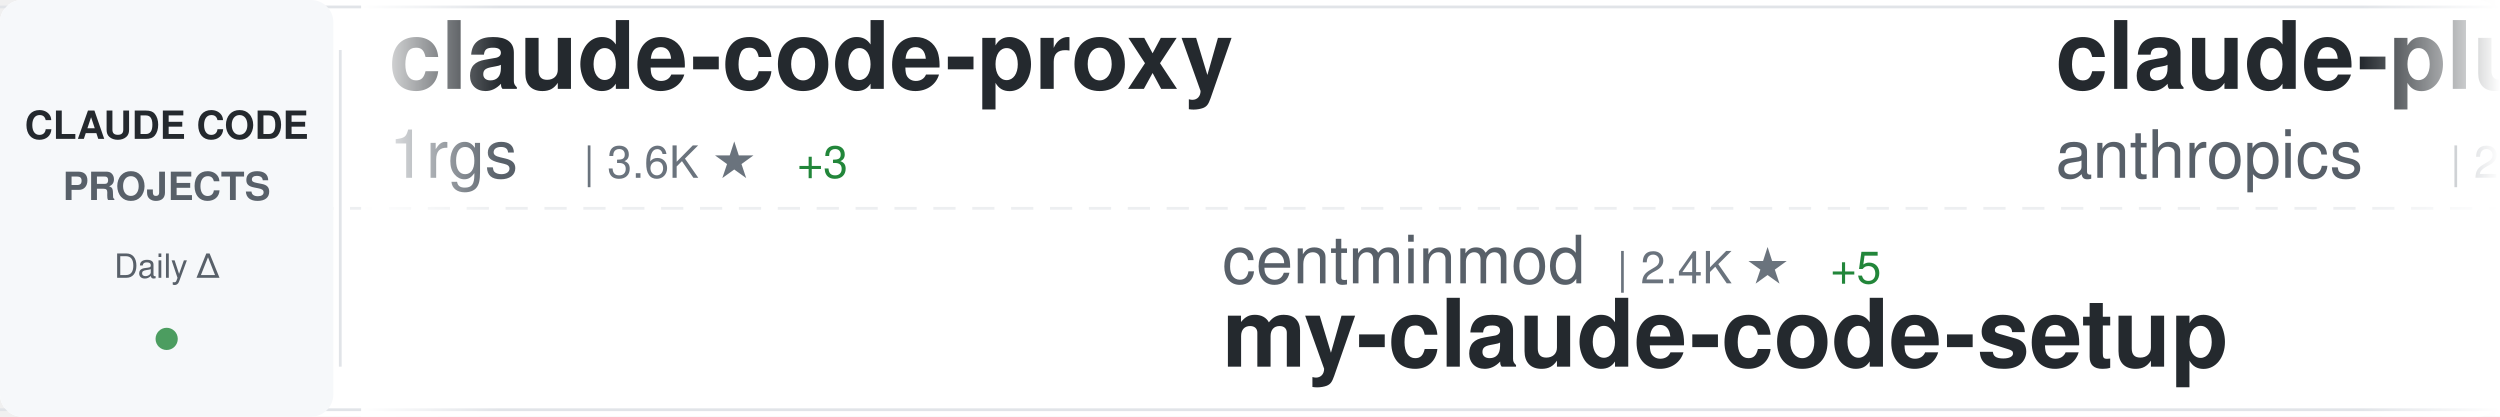
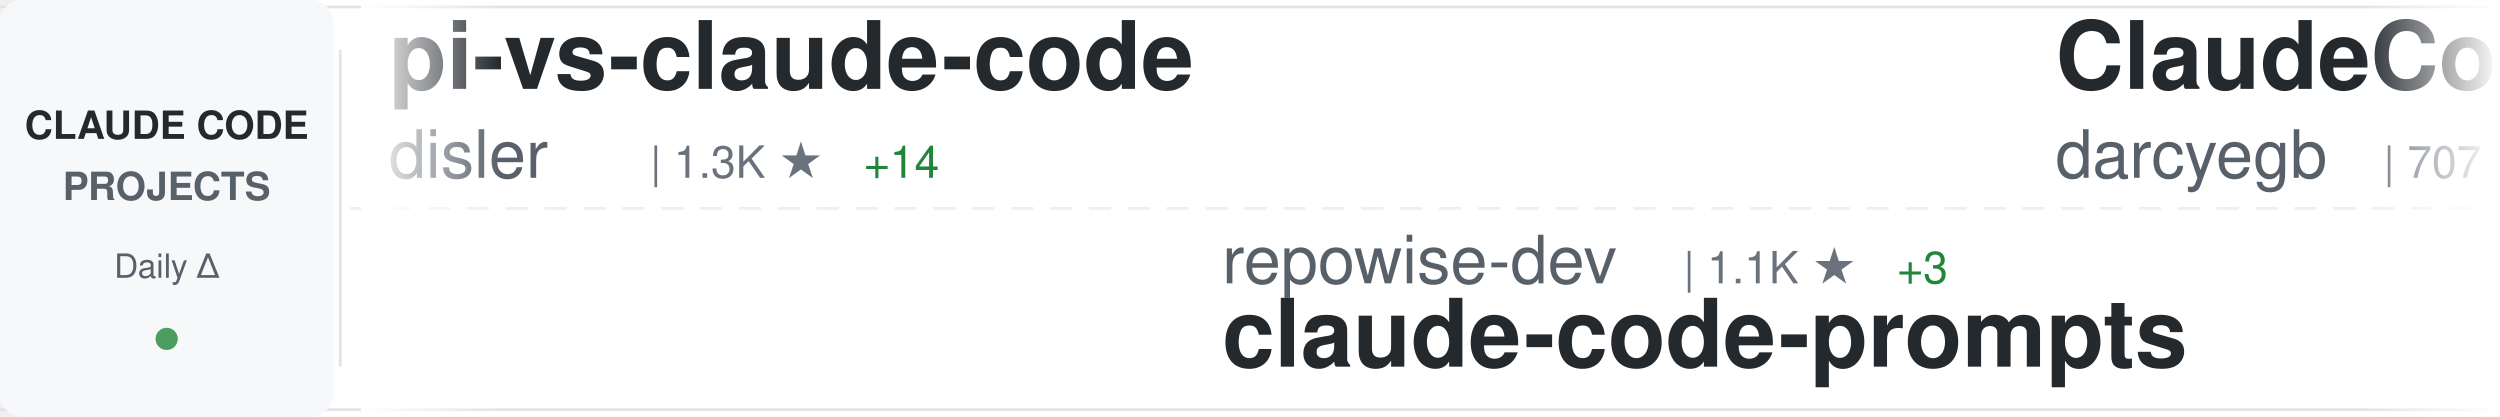
<svg xmlns="http://www.w3.org/2000/svg" width="900" height="150">
  <defs>
    <linearGradient id="awesomeLeftFade" x1="0%" y1="0%" x2="100%" y2="0%">
      <stop offset="0%" style="stop-color:#ffffff;stop-opacity:1" />
      <stop offset="100%" style="stop-color:#ffffff;stop-opacity:0" />
    </linearGradient>
    <linearGradient id="awesomeRightFade" x1="0%" y1="0%" x2="100%" y2="0%">
      <stop offset="0%" style="stop-color:#ffffff;stop-opacity:0" />
      <stop offset="100%" style="stop-color:#ffffff;stop-opacity:1" />
    </linearGradient>
  </defs>
  <rect width="900" height="150" fill="#ffffff" rx="8" />
  <rect x="0" y="2" width="900" height="1" fill="#e1e4e8" />
  <rect x="0" y="147" width="900" height="1" fill="#e1e4e8" />
  <line x1="0" y1="75" x2="900" y2="75" stroke="#e1e4e8" stroke-width="1" stroke-dasharray="8 6" opacity="0.6" />
  <rect x="0" y="0" width="120" height="150" fill="#f6f8fa" rx="8" />
  <text x="60" y="50" font-family="-apple-system, BlinkMacSystemFont, 'Segoe UI', Helvetica, Arial, sans-serif" font-size="14" font-weight="600" fill="#24292e" text-anchor="middle">CLAUDE CODE</text>
  <text x="60" y="72" font-family="-apple-system, BlinkMacSystemFont, 'Segoe UI', Helvetica, Arial, sans-serif" font-size="14" font-weight="600" fill="#586069" text-anchor="middle">PROJECTS</text>
  <text x="60" y="100" font-family="-apple-system, BlinkMacSystemFont, 'Segoe UI', Helvetica, Arial, sans-serif" font-size="12" font-weight="500" fill="#586069" text-anchor="middle">Daily Δ</text>
  <circle cx="60" cy="122" r="4" fill="#22863a" opacity="0.8" />
  <rect x="122" y="18" width="1" height="114" fill="#e1e4e8" />
  <clipPath id="awesomeTickerClip">
    <rect x="130" y="0" width="770" height="150" />
  </clipPath>
  <g clip-path="url(#awesomeTickerClip)">
    <g id="awesomeTickerItems">
      <animateTransform attributeName="transform" attributeType="XML" type="translate" from="0 0" to="-3000 0" dur="54s" repeatCount="indefinite" />
      <g transform="translate(0, 0)">
-         <text x="140" y="32" font-family="-apple-system, BlinkMacSystemFont, 'Segoe UI', Helvetica, Arial, sans-serif" font-size="34" font-weight="600" fill="#24292e">claude-code-proxy</text>
-         <text x="140" y="64" font-family="-apple-system, BlinkMacSystemFont, 'Segoe UI', Helvetica, Arial, sans-serif" font-size="24" font-weight="400" fill="#586069">1rgs</text>
-         <text x="210" y="64" font-family="-apple-system, BlinkMacSystemFont, 'Segoe UI', Helvetica, Arial, sans-serif" font-size="16" font-weight="500" fill="#6a737d">| 3.6K ★</text>
-         <text x="287" y="64" font-family="-apple-system, BlinkMacSystemFont, 'Segoe UI', Helvetica, Arial, sans-serif" font-size="16" font-weight="500" fill="#22863a"> +3</text>
+         <text x="140" y="32" font-family="-apple-system, BlinkMacSystemFont, 'Segoe UI', Helvetica, Arial, sans-serif" font-size="34" font-weight="600" fill="#24292e">pi-vs-claude-code</text>
+         <text x="140" y="64" font-family="-apple-system, BlinkMacSystemFont, 'Segoe UI', Helvetica, Arial, sans-serif" font-size="24" font-weight="400" fill="#586069">disler</text>
+         <text x="234" y="64" font-family="-apple-system, BlinkMacSystemFont, 'Segoe UI', Helvetica, Arial, sans-serif" font-size="16" font-weight="500" fill="#6a737d">| 1.3K ★</text>
+         <text x="311" y="64" font-family="-apple-system, BlinkMacSystemFont, 'Segoe UI', Helvetica, Arial, sans-serif" font-size="16" font-weight="500" fill="#22863a"> +14</text>
      </g>
      <g transform="translate(300, 0)">
-         <text x="140" y="102" font-family="-apple-system, BlinkMacSystemFont, 'Segoe UI', Helvetica, Arial, sans-serif" font-size="24" font-weight="400" fill="#586069">centminmod</text>
-         <text x="282" y="102" font-family="-apple-system, BlinkMacSystemFont, 'Segoe UI', Helvetica, Arial, sans-serif" font-size="16" font-weight="500" fill="#6a737d">| 2.4K ★</text>
-         <text x="359" y="102" font-family="-apple-system, BlinkMacSystemFont, 'Segoe UI', Helvetica, Arial, sans-serif" font-size="16" font-weight="500" fill="#22863a"> +5</text>
-         <text x="140" y="132" font-family="-apple-system, BlinkMacSystemFont, 'Segoe UI', Helvetica, Arial, sans-serif" font-size="34" font-weight="600" fill="#24292e">my-claude-code-setup</text>
+         <text x="140" y="102" font-family="-apple-system, BlinkMacSystemFont, 'Segoe UI', Helvetica, Arial, sans-serif" font-size="24" font-weight="400" fill="#586069">repowise-dev</text>
+         <text x="306" y="102" font-family="-apple-system, BlinkMacSystemFont, 'Segoe UI', Helvetica, Arial, sans-serif" font-size="16" font-weight="500" fill="#6a737d">| 1.1K ★</text>
+         <text x="383" y="102" font-family="-apple-system, BlinkMacSystemFont, 'Segoe UI', Helvetica, Arial, sans-serif" font-size="16" font-weight="500" fill="#22863a"> +3</text>
+         <text x="140" y="132" font-family="-apple-system, BlinkMacSystemFont, 'Segoe UI', Helvetica, Arial, sans-serif" font-size="34" font-weight="600" fill="#24292e">claude-code-prompts</text>
      </g>
      <g transform="translate(600, 0)">
-         <text x="140" y="32" font-family="-apple-system, BlinkMacSystemFont, 'Segoe UI', Helvetica, Arial, sans-serif" font-size="34" font-weight="600" fill="#24292e">claude-plugins-official</text>
-         <text x="140" y="64" font-family="-apple-system, BlinkMacSystemFont, 'Segoe UI', Helvetica, Arial, sans-serif" font-size="24" font-weight="400" fill="#586069">anthropics</text>
-         <text x="282" y="64" font-family="-apple-system, BlinkMacSystemFont, 'Segoe UI', Helvetica, Arial, sans-serif" font-size="16" font-weight="500" fill="#6a737d">| 28.6K ★</text>
-         <text x="368" y="64" font-family="-apple-system, BlinkMacSystemFont, 'Segoe UI', Helvetica, Arial, sans-serif" font-size="16" font-weight="500" fill="#22863a"> +159</text>
+         <text x="140" y="32" font-family="-apple-system, BlinkMacSystemFont, 'Segoe UI', Helvetica, Arial, sans-serif" font-size="34" font-weight="600" fill="#24292e">ClaudeCodeAgents</text>
+         <text x="140" y="64" font-family="-apple-system, BlinkMacSystemFont, 'Segoe UI', Helvetica, Arial, sans-serif" font-size="24" font-weight="400" fill="#586069">darcyegb</text>
+         <text x="258" y="64" font-family="-apple-system, BlinkMacSystemFont, 'Segoe UI', Helvetica, Arial, sans-serif" font-size="16" font-weight="500" fill="#6a737d">| 707 ★</text>
+         <text x="326" y="64" font-family="-apple-system, BlinkMacSystemFont, 'Segoe UI', Helvetica, Arial, sans-serif" font-size="16" font-weight="500" fill="#22863a"> +3</text>
      </g>
      <g transform="translate(900, 0)">
-         <text x="140" y="102" font-family="-apple-system, BlinkMacSystemFont, 'Segoe UI', Helvetica, Arial, sans-serif" font-size="24" font-weight="400" fill="#586069">anthropics</text>
-         <text x="282" y="102" font-family="-apple-system, BlinkMacSystemFont, 'Segoe UI', Helvetica, Arial, sans-serif" font-size="16" font-weight="500" fill="#6a737d">| 4.9K ★</text>
-         <text x="359" y="102" font-family="-apple-system, BlinkMacSystemFont, 'Segoe UI', Helvetica, Arial, sans-serif" font-size="16" font-weight="500" fill="#22863a"> +10</text>
-         <text x="140" y="132" font-family="-apple-system, BlinkMacSystemFont, 'Segoe UI', Helvetica, Arial, sans-serif" font-size="34" font-weight="600" fill="#24292e">claude-code-security-rev...</text>
+         <text x="140" y="102" font-family="-apple-system, BlinkMacSystemFont, 'Segoe UI', Helvetica, Arial, sans-serif" font-size="24" font-weight="400" fill="#586069">oboard</text>
+         <text x="234" y="102" font-family="-apple-system, BlinkMacSystemFont, 'Segoe UI', Helvetica, Arial, sans-serif" font-size="16" font-weight="500" fill="#6a737d">| 3.2K ★</text>
+         <text x="311" y="102" font-family="-apple-system, BlinkMacSystemFont, 'Segoe UI', Helvetica, Arial, sans-serif" font-size="16" font-weight="500" fill="#22863a"> +4</text>
+         <text x="140" y="132" font-family="-apple-system, BlinkMacSystemFont, 'Segoe UI', Helvetica, Arial, sans-serif" font-size="34" font-weight="600" fill="#24292e">claude-code-rev</text>
      </g>
      <g transform="translate(1200, 0)">
-         <text x="140" y="32" font-family="-apple-system, BlinkMacSystemFont, 'Segoe UI', Helvetica, Arial, sans-serif" font-size="34" font-weight="600" fill="#24292e">nanoclaw</text>
-         <text x="140" y="64" font-family="-apple-system, BlinkMacSystemFont, 'Segoe UI', Helvetica, Arial, sans-serif" font-size="24" font-weight="400" fill="#586069">nanocoai</text>
-         <text x="258" y="64" font-family="-apple-system, BlinkMacSystemFont, 'Segoe UI', Helvetica, Arial, sans-serif" font-size="16" font-weight="500" fill="#6a737d">| 29.5K ★</text>
-         <text x="344" y="64" font-family="-apple-system, BlinkMacSystemFont, 'Segoe UI', Helvetica, Arial, sans-serif" font-size="16" font-weight="500" fill="#22863a"> +23</text>
+         <text x="140" y="32" font-family="-apple-system, BlinkMacSystemFont, 'Segoe UI', Helvetica, Arial, sans-serif" font-size="34" font-weight="600" fill="#24292e">edmunds-claude-code</text>
+         <text x="140" y="64" font-family="-apple-system, BlinkMacSystemFont, 'Segoe UI', Helvetica, Arial, sans-serif" font-size="24" font-weight="400" fill="#586069">edmund-io</text>
+         <text x="270" y="64" font-family="-apple-system, BlinkMacSystemFont, 'Segoe UI', Helvetica, Arial, sans-serif" font-size="16" font-weight="500" fill="#6a737d">| 1.4K ★</text>
+         <text x="347" y="64" font-family="-apple-system, BlinkMacSystemFont, 'Segoe UI', Helvetica, Arial, sans-serif" font-size="16" font-weight="500" fill="#22863a"> +1</text>
      </g>
      <g transform="translate(1500, 0)">
-         <text x="140" y="102" font-family="-apple-system, BlinkMacSystemFont, 'Segoe UI', Helvetica, Arial, sans-serif" font-size="24" font-weight="400" fill="#586069">jeremylongshore</text>
-         <text x="342" y="102" font-family="-apple-system, BlinkMacSystemFont, 'Segoe UI', Helvetica, Arial, sans-serif" font-size="16" font-weight="500" fill="#6a737d">| 2.3K ★</text>
-         <text x="419" y="102" font-family="-apple-system, BlinkMacSystemFont, 'Segoe UI', Helvetica, Arial, sans-serif" font-size="16" font-weight="500" fill="#22863a"> +8</text>
-         <text x="140" y="132" font-family="-apple-system, BlinkMacSystemFont, 'Segoe UI', Helvetica, Arial, sans-serif" font-size="34" font-weight="600" fill="#24292e">claude-code-plugins-plus...</text>
+         <text x="140" y="102" font-family="-apple-system, BlinkMacSystemFont, 'Segoe UI', Helvetica, Arial, sans-serif" font-size="24" font-weight="400" fill="#586069">rohitg00</text>
+         <text x="258" y="102" font-family="-apple-system, BlinkMacSystemFont, 'Segoe UI', Helvetica, Arial, sans-serif" font-size="16" font-weight="500" fill="#6a737d">| 1.9K ★</text>
+         <text x="335" y="102" font-family="-apple-system, BlinkMacSystemFont, 'Segoe UI', Helvetica, Arial, sans-serif" font-size="16" font-weight="500" fill="#22863a"> +12</text>
+         <text x="140" y="132" font-family="-apple-system, BlinkMacSystemFont, 'Segoe UI', Helvetica, Arial, sans-serif" font-size="34" font-weight="600" fill="#24292e">awesome-claude-code-tool...</text>
      </g>
      <g transform="translate(1800, 0)">
-         <text x="140" y="32" font-family="-apple-system, BlinkMacSystemFont, 'Segoe UI', Helvetica, Arial, sans-serif" font-size="34" font-weight="600" fill="#24292e">awesome-claude-code-suba...</text>
-         <text x="140" y="64" font-family="-apple-system, BlinkMacSystemFont, 'Segoe UI', Helvetica, Arial, sans-serif" font-size="24" font-weight="400" fill="#586069">VoltAgent</text>
-         <text x="270" y="64" font-family="-apple-system, BlinkMacSystemFont, 'Segoe UI', Helvetica, Arial, sans-serif" font-size="16" font-weight="500" fill="#6a737d">| 20.9K ★</text>
-         <text x="356" y="64" font-family="-apple-system, BlinkMacSystemFont, 'Segoe UI', Helvetica, Arial, sans-serif" font-size="16" font-weight="500" fill="#22863a"> +62</text>
+         <text x="140" y="32" font-family="-apple-system, BlinkMacSystemFont, 'Segoe UI', Helvetica, Arial, sans-serif" font-size="34" font-weight="600" fill="#24292e">claude-code-guide</text>
+         <text x="140" y="64" font-family="-apple-system, BlinkMacSystemFont, 'Segoe UI', Helvetica, Arial, sans-serif" font-size="24" font-weight="400" fill="#586069">zebbern</text>
+         <text x="246" y="64" font-family="-apple-system, BlinkMacSystemFont, 'Segoe UI', Helvetica, Arial, sans-serif" font-size="16" font-weight="500" fill="#6a737d">| 4.2K ★</text>
+         <text x="323" y="64" font-family="-apple-system, BlinkMacSystemFont, 'Segoe UI', Helvetica, Arial, sans-serif" font-size="16" font-weight="500" fill="#22863a"> +6</text>
      </g>
      <g transform="translate(2100, 0)">
-         <text x="140" y="102" font-family="-apple-system, BlinkMacSystemFont, 'Segoe UI', Helvetica, Arial, sans-serif" font-size="24" font-weight="400" fill="#586069">disler</text>
-         <text x="234" y="102" font-family="-apple-system, BlinkMacSystemFont, 'Segoe UI', Helvetica, Arial, sans-serif" font-size="16" font-weight="500" fill="#6a737d">| 3.7K ★</text>
-         <text x="311" y="102" font-family="-apple-system, BlinkMacSystemFont, 'Segoe UI', Helvetica, Arial, sans-serif" font-size="16" font-weight="500" fill="#22863a"> +4</text>
-         <text x="140" y="132" font-family="-apple-system, BlinkMacSystemFont, 'Segoe UI', Helvetica, Arial, sans-serif" font-size="34" font-weight="600" fill="#24292e">claude-code-hooks-master...</text>
+         <text x="140" y="102" font-family="-apple-system, BlinkMacSystemFont, 'Segoe UI', Helvetica, Arial, sans-serif" font-size="24" font-weight="400" fill="#586069">ponponon</text>
+         <text x="258" y="102" font-family="-apple-system, BlinkMacSystemFont, 'Segoe UI', Helvetica, Arial, sans-serif" font-size="16" font-weight="500" fill="#6a737d">| 2.3K ★</text>
+         <text x="335" y="102" font-family="-apple-system, BlinkMacSystemFont, 'Segoe UI', Helvetica, Arial, sans-serif" font-size="16" font-weight="500" fill="#22863a"> +3</text>
+         <text x="140" y="132" font-family="-apple-system, BlinkMacSystemFont, 'Segoe UI', Helvetica, Arial, sans-serif" font-size="34" font-weight="600" fill="#24292e">claude_code_src</text>
      </g>
      <g transform="translate(2400, 0)">
-         <text x="140" y="32" font-family="-apple-system, BlinkMacSystemFont, 'Segoe UI', Helvetica, Arial, sans-serif" font-size="34" font-weight="600" fill="#24292e">oh-my-claudecode</text>
-         <text x="140" y="64" font-family="-apple-system, BlinkMacSystemFont, 'Segoe UI', Helvetica, Arial, sans-serif" font-size="24" font-weight="400" fill="#586069">Yeachan-Heo</text>
-         <text x="294" y="64" font-family="-apple-system, BlinkMacSystemFont, 'Segoe UI', Helvetica, Arial, sans-serif" font-size="16" font-weight="500" fill="#6a737d">| 35.3K ★</text>
-         <text x="380" y="64" font-family="-apple-system, BlinkMacSystemFont, 'Segoe UI', Helvetica, Arial, sans-serif" font-size="16" font-weight="500" fill="#22863a"> +87</text>
+         <text x="140" y="32" font-family="-apple-system, BlinkMacSystemFont, 'Segoe UI', Helvetica, Arial, sans-serif" font-size="34" font-weight="600" fill="#24292e">claude-code-source-build</text>
+         <text x="140" y="64" font-family="-apple-system, BlinkMacSystemFont, 'Segoe UI', Helvetica, Arial, sans-serif" font-size="24" font-weight="400" fill="#586069">andrew-kramer-inno</text>
+         <text x="378" y="64" font-family="-apple-system, BlinkMacSystemFont, 'Segoe UI', Helvetica, Arial, sans-serif" font-size="16" font-weight="500" fill="#6a737d">| 591 ★</text>
+         <text x="446" y="64" font-family="-apple-system, BlinkMacSystemFont, 'Segoe UI', Helvetica, Arial, sans-serif" font-size="16" font-weight="500" fill="#22863a"> +2</text>
      </g>
      <g transform="translate(2700, 0)">
-         <text x="140" y="102" font-family="-apple-system, BlinkMacSystemFont, 'Segoe UI', Helvetica, Arial, sans-serif" font-size="24" font-weight="400" fill="#586069">musistudio</text>
-         <text x="282" y="102" font-family="-apple-system, BlinkMacSystemFont, 'Segoe UI', Helvetica, Arial, sans-serif" font-size="16" font-weight="500" fill="#6a737d">| 34.5K ★</text>
-         <text x="368" y="102" font-family="-apple-system, BlinkMacSystemFont, 'Segoe UI', Helvetica, Arial, sans-serif" font-size="16" font-weight="500" fill="#22863a"> +40</text>
-         <text x="140" y="132" font-family="-apple-system, BlinkMacSystemFont, 'Segoe UI', Helvetica, Arial, sans-serif" font-size="34" font-weight="600" fill="#24292e">claude-code-router</text>
+         <text x="140" y="102" font-family="-apple-system, BlinkMacSystemFont, 'Segoe UI', Helvetica, Arial, sans-serif" font-size="24" font-weight="400" fill="#586069">anthropics</text>
+         <text x="282" y="102" font-family="-apple-system, BlinkMacSystemFont, 'Segoe UI', Helvetica, Arial, sans-serif" font-size="16" font-weight="500" fill="#6a737d">| 7.8K ★</text>
+         <text x="359" y="102" font-family="-apple-system, BlinkMacSystemFont, 'Segoe UI', Helvetica, Arial, sans-serif" font-size="16" font-weight="500" fill="#22863a"> +8</text>
+         <text x="140" y="132" font-family="-apple-system, BlinkMacSystemFont, 'Segoe UI', Helvetica, Arial, sans-serif" font-size="34" font-weight="600" fill="#24292e">claude-code-action</text>
      </g>
      <g transform="translate(3000, 0)">
-         <text x="140" y="32" font-family="-apple-system, BlinkMacSystemFont, 'Segoe UI', Helvetica, Arial, sans-serif" font-size="34" font-weight="600" fill="#24292e">claude-code-proxy</text>
-         <text x="140" y="64" font-family="-apple-system, BlinkMacSystemFont, 'Segoe UI', Helvetica, Arial, sans-serif" font-size="24" font-weight="400" fill="#586069">1rgs</text>
-         <text x="210" y="64" font-family="-apple-system, BlinkMacSystemFont, 'Segoe UI', Helvetica, Arial, sans-serif" font-size="16" font-weight="500" fill="#6a737d">| 3.6K ★</text>
-         <text x="287" y="64" font-family="-apple-system, BlinkMacSystemFont, 'Segoe UI', Helvetica, Arial, sans-serif" font-size="16" font-weight="500" fill="#22863a"> +3</text>
+         <text x="140" y="32" font-family="-apple-system, BlinkMacSystemFont, 'Segoe UI', Helvetica, Arial, sans-serif" font-size="34" font-weight="600" fill="#24292e">pi-vs-claude-code</text>
+         <text x="140" y="64" font-family="-apple-system, BlinkMacSystemFont, 'Segoe UI', Helvetica, Arial, sans-serif" font-size="24" font-weight="400" fill="#586069">disler</text>
+         <text x="234" y="64" font-family="-apple-system, BlinkMacSystemFont, 'Segoe UI', Helvetica, Arial, sans-serif" font-size="16" font-weight="500" fill="#6a737d">| 1.3K ★</text>
+         <text x="311" y="64" font-family="-apple-system, BlinkMacSystemFont, 'Segoe UI', Helvetica, Arial, sans-serif" font-size="16" font-weight="500" fill="#22863a"> +14</text>
      </g>
      <g transform="translate(3300, 0)">
-         <text x="140" y="102" font-family="-apple-system, BlinkMacSystemFont, 'Segoe UI', Helvetica, Arial, sans-serif" font-size="24" font-weight="400" fill="#586069">centminmod</text>
-         <text x="282" y="102" font-family="-apple-system, BlinkMacSystemFont, 'Segoe UI', Helvetica, Arial, sans-serif" font-size="16" font-weight="500" fill="#6a737d">| 2.4K ★</text>
-         <text x="359" y="102" font-family="-apple-system, BlinkMacSystemFont, 'Segoe UI', Helvetica, Arial, sans-serif" font-size="16" font-weight="500" fill="#22863a"> +5</text>
-         <text x="140" y="132" font-family="-apple-system, BlinkMacSystemFont, 'Segoe UI', Helvetica, Arial, sans-serif" font-size="34" font-weight="600" fill="#24292e">my-claude-code-setup</text>
+         <text x="140" y="102" font-family="-apple-system, BlinkMacSystemFont, 'Segoe UI', Helvetica, Arial, sans-serif" font-size="24" font-weight="400" fill="#586069">repowise-dev</text>
+         <text x="306" y="102" font-family="-apple-system, BlinkMacSystemFont, 'Segoe UI', Helvetica, Arial, sans-serif" font-size="16" font-weight="500" fill="#6a737d">| 1.1K ★</text>
+         <text x="383" y="102" font-family="-apple-system, BlinkMacSystemFont, 'Segoe UI', Helvetica, Arial, sans-serif" font-size="16" font-weight="500" fill="#22863a"> +3</text>
+         <text x="140" y="132" font-family="-apple-system, BlinkMacSystemFont, 'Segoe UI', Helvetica, Arial, sans-serif" font-size="34" font-weight="600" fill="#24292e">claude-code-prompts</text>
      </g>
      <g transform="translate(3600, 0)">
-         <text x="140" y="32" font-family="-apple-system, BlinkMacSystemFont, 'Segoe UI', Helvetica, Arial, sans-serif" font-size="34" font-weight="600" fill="#24292e">claude-plugins-official</text>
-         <text x="140" y="64" font-family="-apple-system, BlinkMacSystemFont, 'Segoe UI', Helvetica, Arial, sans-serif" font-size="24" font-weight="400" fill="#586069">anthropics</text>
-         <text x="282" y="64" font-family="-apple-system, BlinkMacSystemFont, 'Segoe UI', Helvetica, Arial, sans-serif" font-size="16" font-weight="500" fill="#6a737d">| 28.6K ★</text>
-         <text x="368" y="64" font-family="-apple-system, BlinkMacSystemFont, 'Segoe UI', Helvetica, Arial, sans-serif" font-size="16" font-weight="500" fill="#22863a"> +159</text>
+         <text x="140" y="32" font-family="-apple-system, BlinkMacSystemFont, 'Segoe UI', Helvetica, Arial, sans-serif" font-size="34" font-weight="600" fill="#24292e">ClaudeCodeAgents</text>
+         <text x="140" y="64" font-family="-apple-system, BlinkMacSystemFont, 'Segoe UI', Helvetica, Arial, sans-serif" font-size="24" font-weight="400" fill="#586069">darcyegb</text>
+         <text x="258" y="64" font-family="-apple-system, BlinkMacSystemFont, 'Segoe UI', Helvetica, Arial, sans-serif" font-size="16" font-weight="500" fill="#6a737d">| 707 ★</text>
+         <text x="326" y="64" font-family="-apple-system, BlinkMacSystemFont, 'Segoe UI', Helvetica, Arial, sans-serif" font-size="16" font-weight="500" fill="#22863a"> +3</text>
      </g>
      <g transform="translate(3900, 0)">
-         <text x="140" y="102" font-family="-apple-system, BlinkMacSystemFont, 'Segoe UI', Helvetica, Arial, sans-serif" font-size="24" font-weight="400" fill="#586069">anthropics</text>
-         <text x="282" y="102" font-family="-apple-system, BlinkMacSystemFont, 'Segoe UI', Helvetica, Arial, sans-serif" font-size="16" font-weight="500" fill="#6a737d">| 4.9K ★</text>
-         <text x="359" y="102" font-family="-apple-system, BlinkMacSystemFont, 'Segoe UI', Helvetica, Arial, sans-serif" font-size="16" font-weight="500" fill="#22863a"> +10</text>
-         <text x="140" y="132" font-family="-apple-system, BlinkMacSystemFont, 'Segoe UI', Helvetica, Arial, sans-serif" font-size="34" font-weight="600" fill="#24292e">claude-code-security-rev...</text>
+         <text x="140" y="102" font-family="-apple-system, BlinkMacSystemFont, 'Segoe UI', Helvetica, Arial, sans-serif" font-size="24" font-weight="400" fill="#586069">oboard</text>
+         <text x="234" y="102" font-family="-apple-system, BlinkMacSystemFont, 'Segoe UI', Helvetica, Arial, sans-serif" font-size="16" font-weight="500" fill="#6a737d">| 3.2K ★</text>
+         <text x="311" y="102" font-family="-apple-system, BlinkMacSystemFont, 'Segoe UI', Helvetica, Arial, sans-serif" font-size="16" font-weight="500" fill="#22863a"> +4</text>
+         <text x="140" y="132" font-family="-apple-system, BlinkMacSystemFont, 'Segoe UI', Helvetica, Arial, sans-serif" font-size="34" font-weight="600" fill="#24292e">claude-code-rev</text>
      </g>
    </g>
  </g>
  <rect x="130" y="0" width="50" height="150" fill="url(#awesomeLeftFade)" />
  <rect x="850" y="0" width="50" height="150" fill="url(#awesomeRightFade)" />
</svg>
